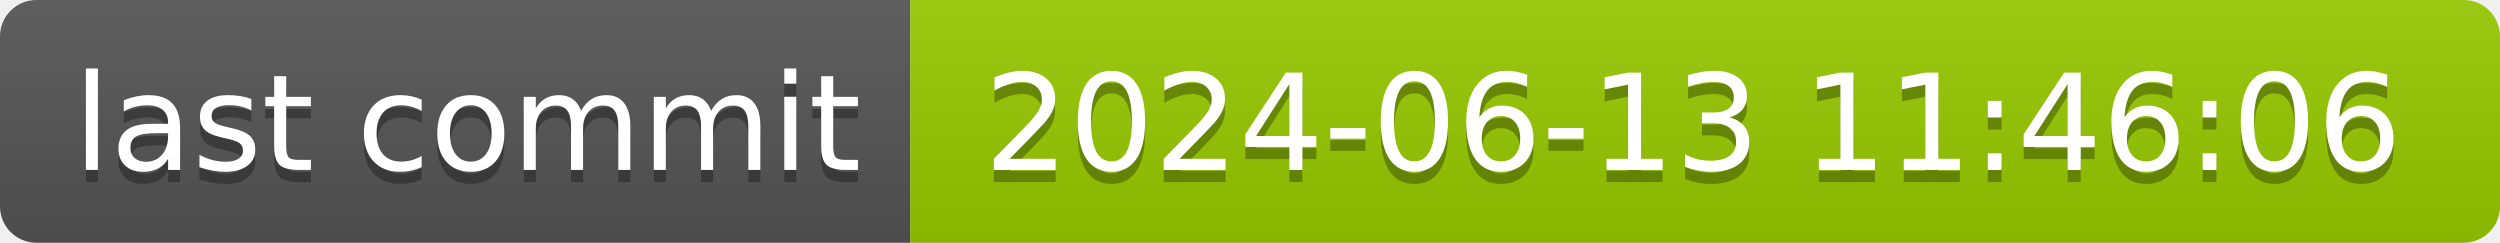
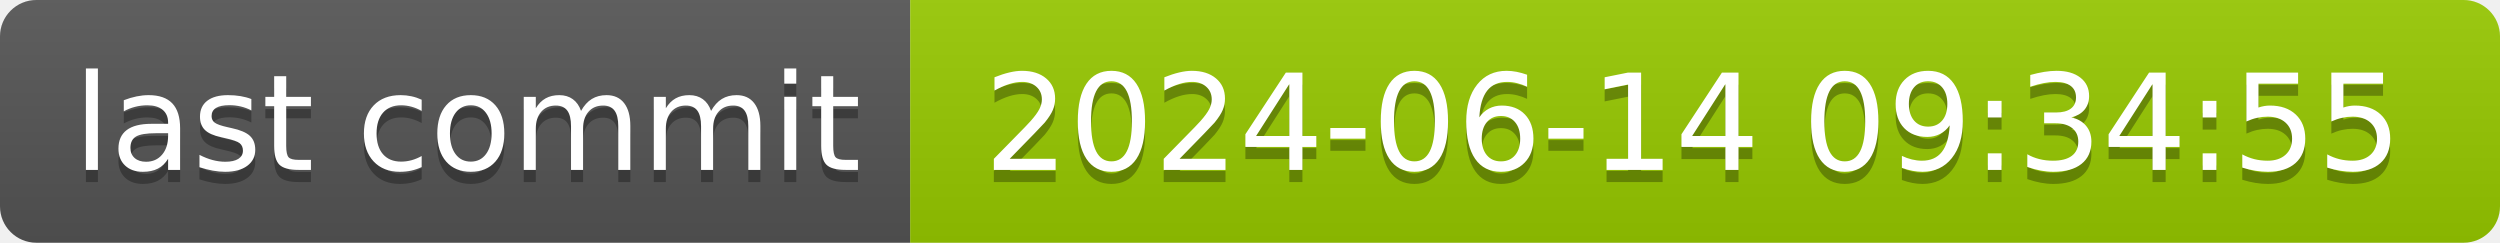
- <svg xmlns="http://www.w3.org/2000/svg" width="206" height="20" role="img" aria-label="last commit: 2024-06-13 11:46:06">
+ <svg xmlns="http://www.w3.org/2000/svg" width="206" height="20" role="img" aria-label="last commit: 2024-06-14 09:34:55">
  <linearGradient id="s" x2="0" y2="100%">
    <stop offset="0" stop-color="#bbb" stop-opacity=".1" />
    <stop offset="1" stop-opacity=".1" />
  </linearGradient>
  <clipPath id="r">
    <rect width="206" height="20" rx="3" fill="#fff" />
  </clipPath>
  <g clip-path="url(#r)">
    <rect width="75" height="20" fill="#555" />
    <rect x="75" width="131" height="20" fill="#97ca00" />
    <rect width="206" height="20" fill="url(#s)" />
  </g>
  <g fill="#fff" text-anchor="middle" font-family="Verdana,Geneva,DejaVu Sans,sans-serif" text-rendering="geometricPrecision" font-size="110">
    <text aria-hidden="true" x="385" y="150" fill="#010101" fill-opacity=".3" transform="scale(.1)" textLength="650">last commit</text>
    <text x="385" y="140" transform="scale(.1)" fill="#fff" textLength="650">last commit</text>
-     <text aria-hidden="true" x="1395" y="150" fill="#010101" fill-opacity=".3" transform="scale(.1)" textLength="1210">2024-06-13 11:46:06</text>
-     <text x="1395" y="140" transform="scale(.1)" fill="#fff" textLength="1210">2024-06-13 11:46:06</text>
+     <text aria-hidden="true" x="1395" y="150" fill="#010101" fill-opacity=".3" transform="scale(.1)" textLength="1210">2024-06-14 09:34:55</text>
+     <text x="1395" y="140" transform="scale(.1)" fill="#fff" textLength="1210">2024-06-14 09:34:55</text>
  </g>
</svg>
